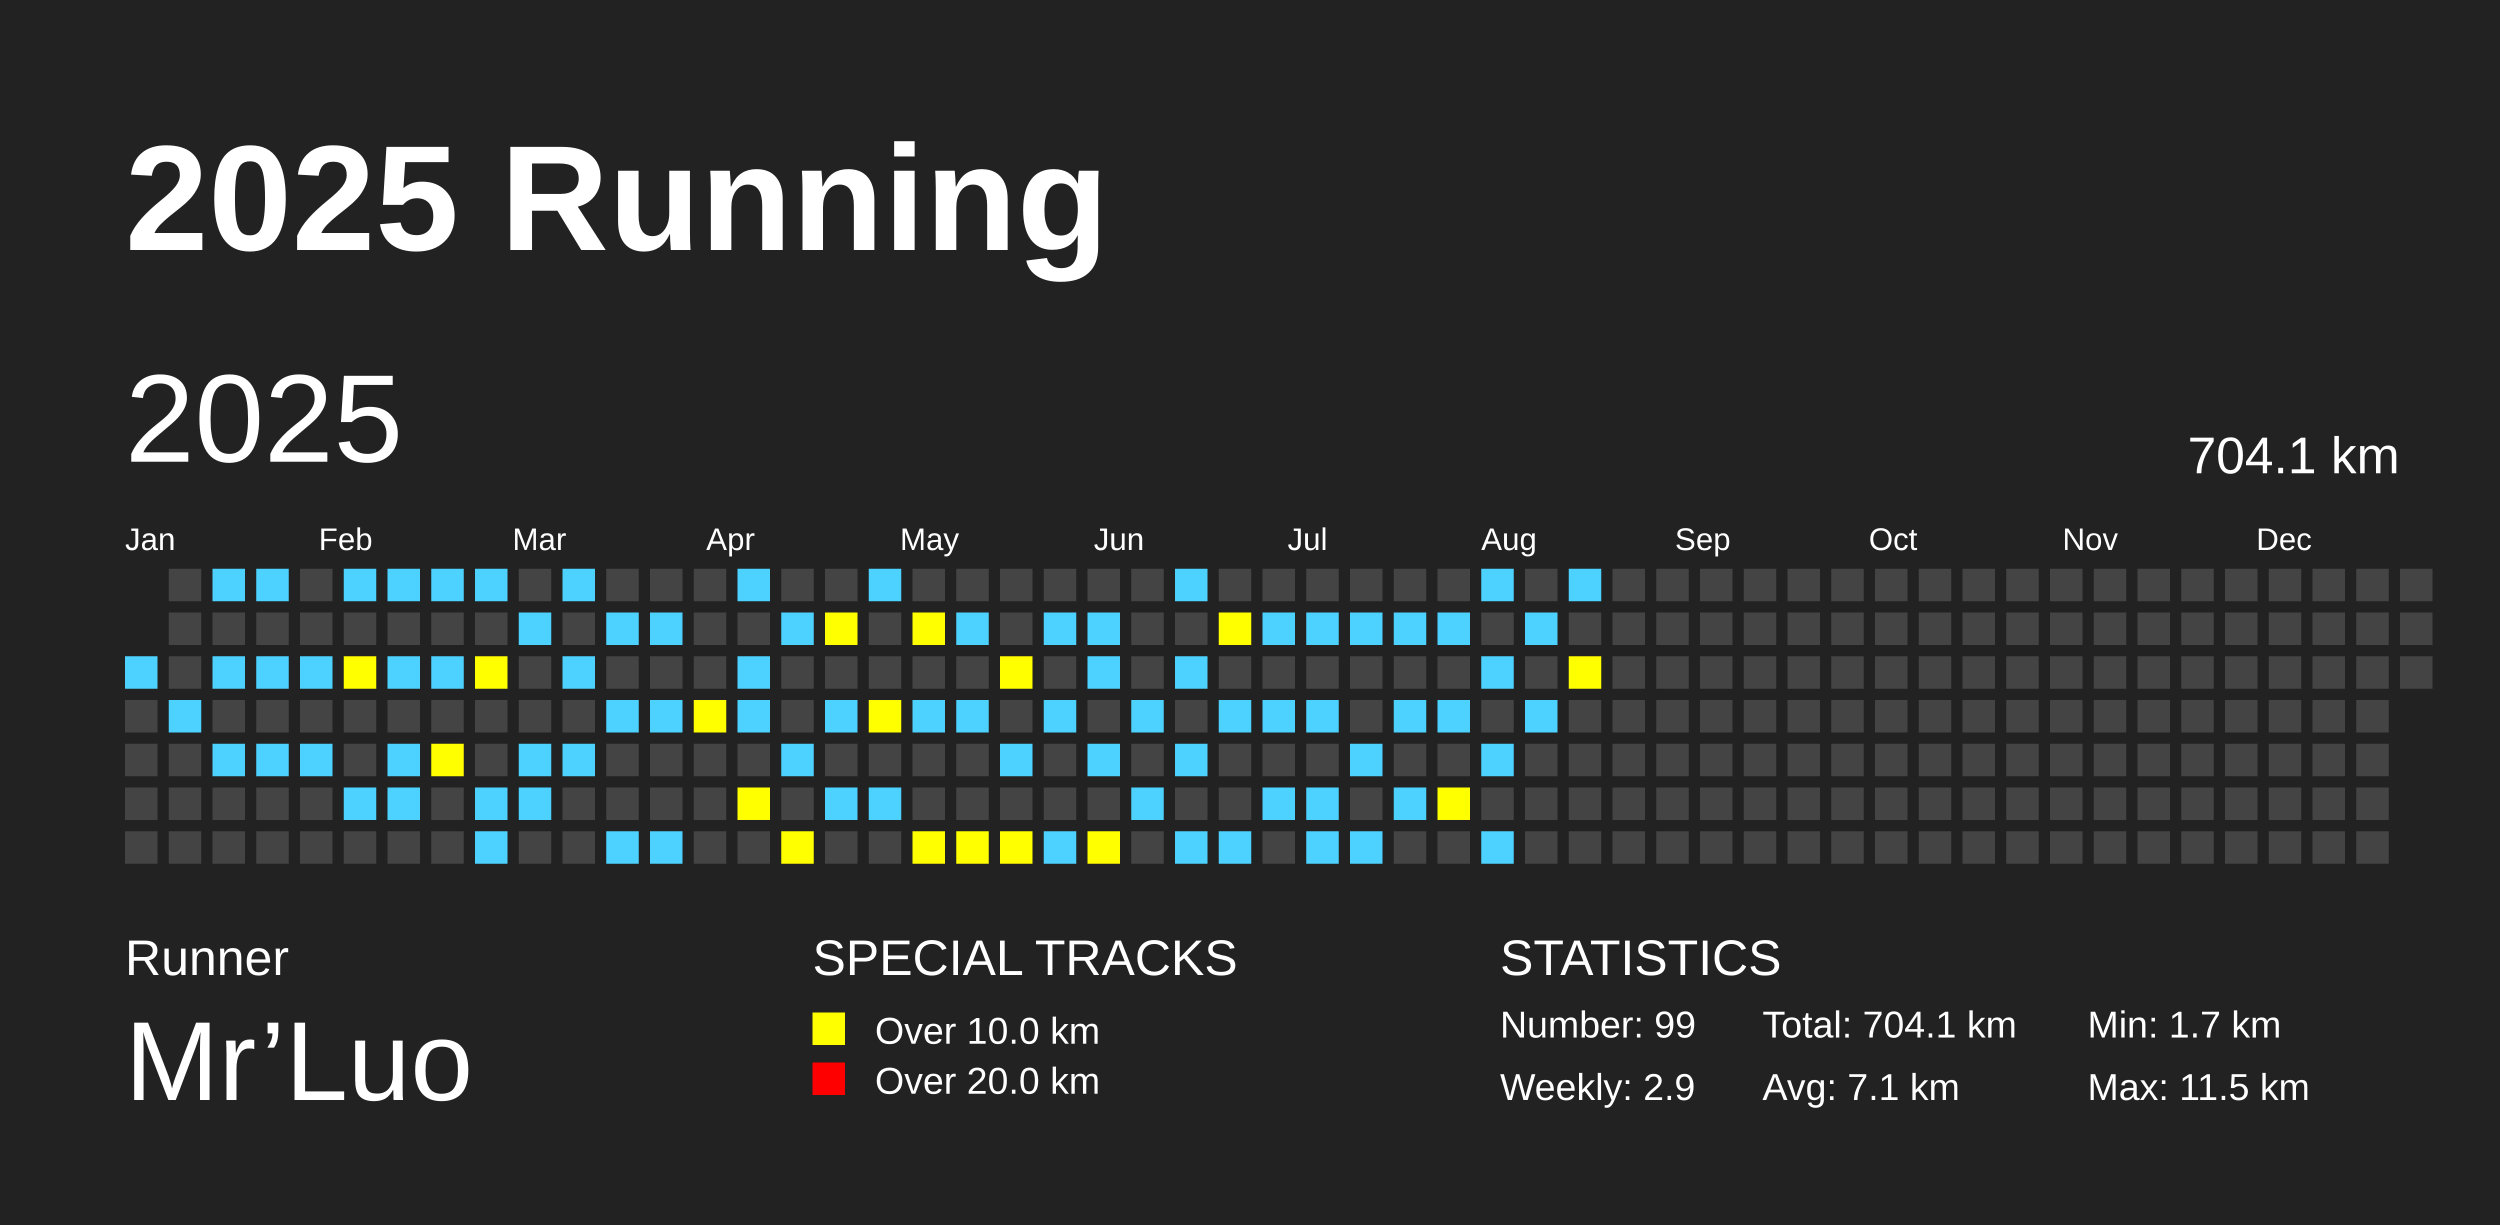
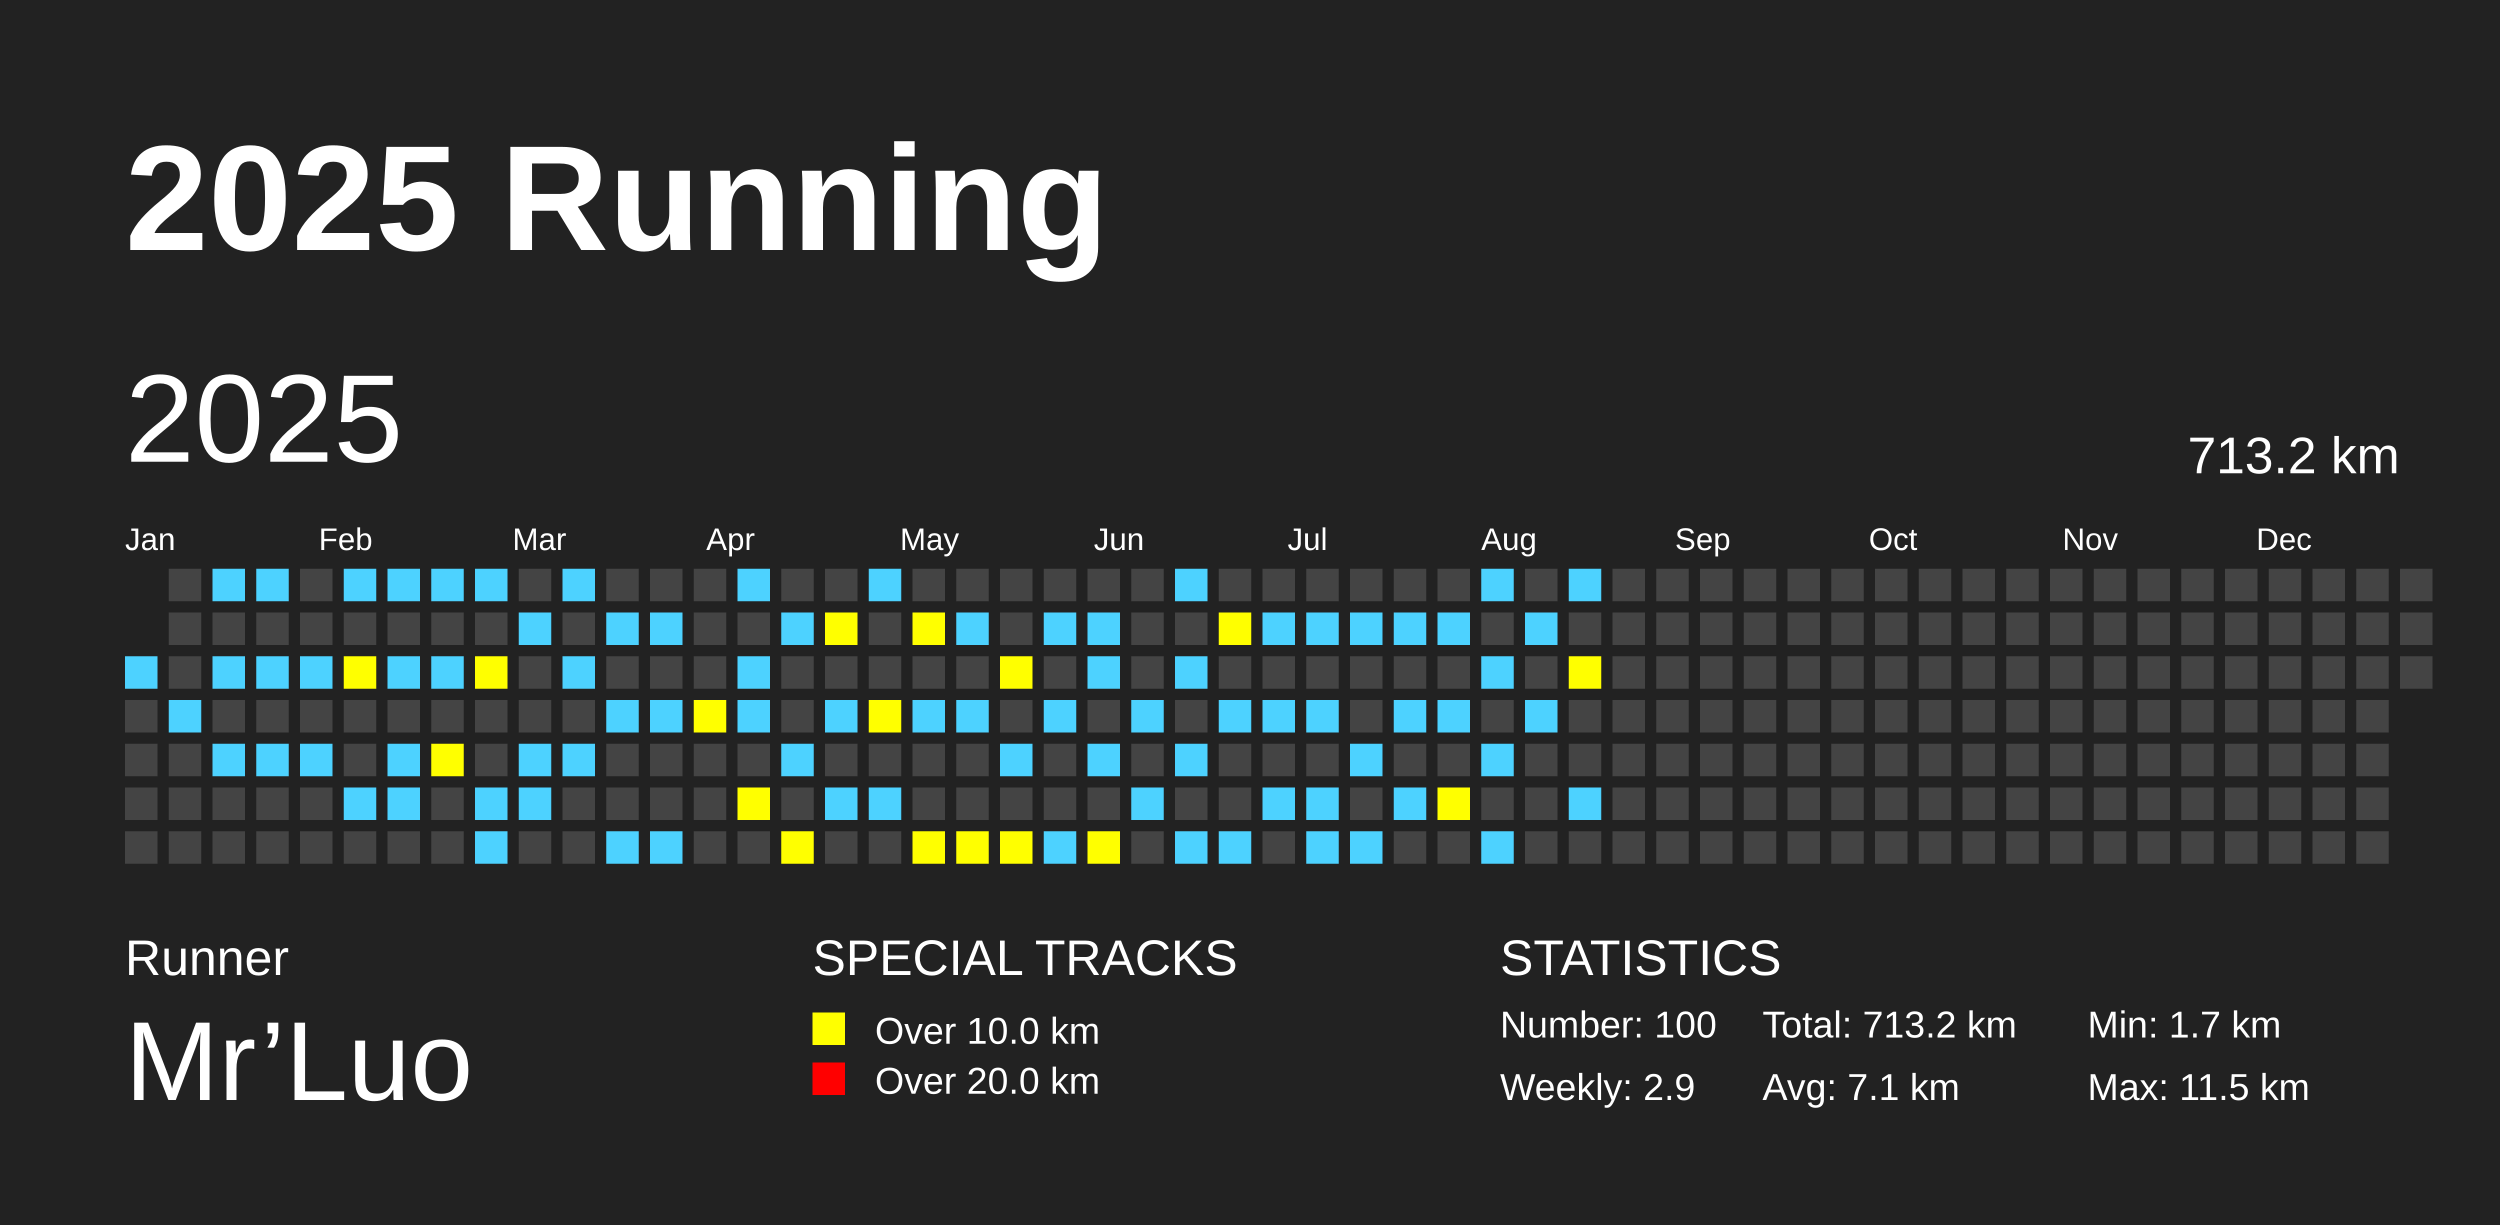
<svg xmlns="http://www.w3.org/2000/svg" baseProfile="full" height="98mm" version="1.1" viewBox="0,0,200,98" width="200mm">
  <defs />
  <rect fill="#222222" height="98" width="200" x="0" y="0" />
  <text fill="#FFFFFF" style="font-size:12px; font-family:Arial; font-weight:bold;" x="10" y="20">2025 Running</text>
  <text fill="#FFFFFF" style="font-size:4px; font-family:Arial" x="10" y="78">Runner</text>
  <text fill="#FFFFFF" style="font-size:9px; font-family:Arial" x="10" y="88">Mr’Luo</text>
  <text fill="#FFFFFF" style="font-size:4px; font-family:Arial" x="65" y="78">SPECIAL TRACKS</text>
  <rect fill="yellow" height="2.6" width="2.6" x="65" y="81" />
  <text fill="#FFFFFF" style="font-size:3px; font-family:Arial" x="70" y="83.5">Over 10.0 km</text>
  <rect fill="red" height="2.6" width="2.6" x="65" y="85" />
  <text fill="#FFFFFF" style="font-size:3px; font-family:Arial" x="70" y="87.5">Over 20.0 km</text>
  <text fill="#FFFFFF" style="font-size:4px; font-family:Arial" x="120" y="78">STATISTICS</text>
-   <text fill="#FFFFFF" style="font-size:3px; font-family:Arial" x="120" y="83">Number: 99</text>
+   <text fill="#FFFFFF" style="font-size:3px; font-family:Arial" x="120" y="83">Number: 100</text>
  <text fill="#FFFFFF" style="font-size:3px; font-family:Arial" x="120" y="88">Weekly: 2.9</text>
-   <text fill="#FFFFFF" style="font-size:3px; font-family:Arial" x="141" y="83">Total: 704.1 km</text>
+   <text fill="#FFFFFF" style="font-size:3px; font-family:Arial" x="141" y="83">Total: 713.2 km</text>
  <text fill="#FFFFFF" style="font-size:3px; font-family:Arial" x="141" y="88">Avg: 7.1 km</text>
  <text fill="#FFFFFF" style="font-size:3px; font-family:Arial" x="167" y="83">Min: 1.7 km</text>
  <text fill="#FFFFFF" style="font-size:3px; font-family:Arial" x="167" y="88">Max: 11.5 km</text>
  <text dominant-baseline="hanging" fill="#FFFFFF" style="font-size:10.0px; font-family:Arial;" x="10" y="30">2025</text>
-   <text dominant-baseline="hanging" fill="#FFFFFF" style="font-size:4.125px; font-family:Arial;" x="175" y="35">704.1 km</text>
+   <text dominant-baseline="hanging" fill="#FFFFFF" style="font-size:4.125px; font-family:Arial;" x="175" y="35">713.2 km</text>
  <text fill="#FFFFFF" style="font-size:2.5px; font-family:Arial" x="10.0" y="44">Jan</text>
  <text fill="#FFFFFF" style="font-size:2.5px; font-family:Arial" x="25.5" y="44">Feb</text>
  <text fill="#FFFFFF" style="font-size:2.5px; font-family:Arial" x="41.0" y="44">Mar</text>
  <text fill="#FFFFFF" style="font-size:2.5px; font-family:Arial" x="56.5" y="44">Apr</text>
  <text fill="#FFFFFF" style="font-size:2.5px; font-family:Arial" x="72.0" y="44">May</text>
  <text fill="#FFFFFF" style="font-size:2.5px; font-family:Arial" x="87.5" y="44">Jun</text>
  <text fill="#FFFFFF" style="font-size:2.5px; font-family:Arial" x="103.0" y="44">Jul</text>
  <text fill="#FFFFFF" style="font-size:2.5px; font-family:Arial" x="118.5" y="44">Aug</text>
  <text fill="#FFFFFF" style="font-size:2.5px; font-family:Arial" x="134.0" y="44">Sep</text>
  <text fill="#FFFFFF" style="font-size:2.5px; font-family:Arial" x="149.5" y="44">Oct</text>
  <text fill="#FFFFFF" style="font-size:2.5px; font-family:Arial" x="165.0" y="44">Nov</text>
  <text fill="#FFFFFF" style="font-size:2.5px; font-family:Arial" x="180.5" y="44">Dec</text>
  <rect fill="#4DD2FF" height="2.6" width="2.6" x="10.0" y="52.5" />
  <rect fill="#444444" height="2.6" width="2.6" x="10.0" y="56.0" />
  <rect fill="#444444" height="2.6" width="2.6" x="10.0" y="59.5" />
  <rect fill="#444444" height="2.6" width="2.6" x="10.0" y="63.0" />
  <rect fill="#444444" height="2.6" width="2.6" x="10.0" y="66.5" />
  <rect fill="#444444" height="2.6" width="2.6" x="13.5" y="45.5" />
  <rect fill="#444444" height="2.6" width="2.6" x="13.5" y="49.0" />
  <rect fill="#444444" height="2.6" width="2.6" x="13.5" y="52.5" />
  <rect fill="#4DD2FF" height="2.6" width="2.6" x="13.5" y="56.0" />
  <rect fill="#444444" height="2.6" width="2.6" x="13.5" y="59.5" />
  <rect fill="#444444" height="2.6" width="2.6" x="13.5" y="63.0" />
  <rect fill="#444444" height="2.6" width="2.6" x="13.5" y="66.5" />
  <rect fill="#4DD2FF" height="2.6" width="2.6" x="17.0" y="45.5" />
  <rect fill="#444444" height="2.6" width="2.6" x="17.0" y="49.0" />
  <rect fill="#4DD2FF" height="2.6" width="2.6" x="17.0" y="52.5" />
  <rect fill="#444444" height="2.6" width="2.6" x="17.0" y="56.0" />
  <rect fill="#4DD2FF" height="2.6" width="2.6" x="17.0" y="59.5" />
  <rect fill="#444444" height="2.6" width="2.6" x="17.0" y="63.0" />
  <rect fill="#444444" height="2.6" width="2.6" x="17.0" y="66.5" />
  <rect fill="#4DD2FF" height="2.6" width="2.6" x="20.5" y="45.5" />
  <rect fill="#444444" height="2.6" width="2.6" x="20.5" y="49.0" />
  <rect fill="#4DD2FF" height="2.6" width="2.6" x="20.5" y="52.5" />
  <rect fill="#444444" height="2.6" width="2.6" x="20.5" y="56.0" />
  <rect fill="#4DD2FF" height="2.6" width="2.6" x="20.5" y="59.5" />
  <rect fill="#444444" height="2.6" width="2.6" x="20.5" y="63.0" />
  <rect fill="#444444" height="2.6" width="2.6" x="20.5" y="66.5" />
  <rect fill="#444444" height="2.6" width="2.6" x="24.0" y="45.5" />
  <rect fill="#444444" height="2.6" width="2.6" x="24.0" y="49.0" />
  <rect fill="#4DD2FF" height="2.6" width="2.6" x="24.0" y="52.5" />
  <rect fill="#444444" height="2.6" width="2.6" x="24.0" y="56.0" />
  <rect fill="#4DD2FF" height="2.6" width="2.6" x="24.0" y="59.5" />
  <rect fill="#444444" height="2.6" width="2.6" x="24.0" y="63.0" />
  <rect fill="#444444" height="2.6" width="2.6" x="24.0" y="66.5" />
  <rect fill="#4DD2FF" height="2.6" width="2.6" x="27.5" y="45.5" />
  <rect fill="#444444" height="2.6" width="2.6" x="27.5" y="49.0" />
  <rect fill="yellow" height="2.6" width="2.6" x="27.5" y="52.5" />
  <rect fill="#444444" height="2.6" width="2.6" x="27.5" y="56.0" />
  <rect fill="#444444" height="2.6" width="2.6" x="27.5" y="59.5" />
  <rect fill="#4DD2FF" height="2.6" width="2.6" x="27.5" y="63.0" />
  <rect fill="#444444" height="2.6" width="2.6" x="27.5" y="66.5" />
  <rect fill="#4DD2FF" height="2.6" width="2.6" x="31.0" y="45.5" />
  <rect fill="#444444" height="2.6" width="2.6" x="31.0" y="49.0" />
  <rect fill="#4DD2FF" height="2.6" width="2.6" x="31.0" y="52.5" />
  <rect fill="#444444" height="2.6" width="2.6" x="31.0" y="56.0" />
  <rect fill="#4DD2FF" height="2.6" width="2.6" x="31.0" y="59.5" />
  <rect fill="#4DD2FF" height="2.6" width="2.6" x="31.0" y="63.0" />
  <rect fill="#444444" height="2.6" width="2.6" x="31.0" y="66.5" />
  <rect fill="#4DD2FF" height="2.6" width="2.6" x="34.5" y="45.5" />
  <rect fill="#444444" height="2.6" width="2.6" x="34.5" y="49.0" />
  <rect fill="#4DD2FF" height="2.6" width="2.6" x="34.5" y="52.5" />
  <rect fill="#444444" height="2.6" width="2.6" x="34.5" y="56.0" />
  <rect fill="yellow" height="2.6" width="2.6" x="34.5" y="59.5" />
  <rect fill="#444444" height="2.6" width="2.6" x="34.5" y="63.0" />
  <rect fill="#444444" height="2.6" width="2.6" x="34.5" y="66.5" />
  <rect fill="#4DD2FF" height="2.6" width="2.6" x="38.0" y="45.5" />
  <rect fill="#444444" height="2.6" width="2.6" x="38.0" y="49.0" />
  <rect fill="yellow" height="2.6" width="2.6" x="38.0" y="52.5" />
  <rect fill="#444444" height="2.6" width="2.6" x="38.0" y="56.0" />
  <rect fill="#444444" height="2.6" width="2.6" x="38.0" y="59.5" />
  <rect fill="#4DD2FF" height="2.6" width="2.6" x="38.0" y="63.0" />
  <rect fill="#4DD2FF" height="2.6" width="2.6" x="38.0" y="66.5" />
  <rect fill="#444444" height="2.6" width="2.6" x="41.5" y="45.5" />
  <rect fill="#4DD2FF" height="2.6" width="2.6" x="41.5" y="49.0" />
  <rect fill="#444444" height="2.6" width="2.6" x="41.5" y="52.5" />
  <rect fill="#444444" height="2.6" width="2.6" x="41.5" y="56.0" />
  <rect fill="#4DD2FF" height="2.6" width="2.6" x="41.5" y="59.5" />
  <rect fill="#4DD2FF" height="2.6" width="2.6" x="41.5" y="63.0" />
  <rect fill="#444444" height="2.6" width="2.6" x="41.5" y="66.5" />
  <rect fill="#4DD2FF" height="2.6" width="2.6" x="45.0" y="45.5" />
  <rect fill="#444444" height="2.6" width="2.6" x="45.0" y="49.0" />
  <rect fill="#4DD2FF" height="2.6" width="2.6" x="45.0" y="52.5" />
  <rect fill="#444444" height="2.6" width="2.6" x="45.0" y="56.0" />
  <rect fill="#4DD2FF" height="2.6" width="2.6" x="45.0" y="59.5" />
  <rect fill="#444444" height="2.6" width="2.6" x="45.0" y="63.0" />
  <rect fill="#444444" height="2.6" width="2.6" x="45.0" y="66.5" />
  <rect fill="#444444" height="2.6" width="2.6" x="48.5" y="45.5" />
  <rect fill="#4DD2FF" height="2.6" width="2.6" x="48.5" y="49.0" />
  <rect fill="#444444" height="2.6" width="2.6" x="48.5" y="52.5" />
  <rect fill="#4DD2FF" height="2.6" width="2.6" x="48.5" y="56.0" />
  <rect fill="#444444" height="2.6" width="2.6" x="48.5" y="59.5" />
  <rect fill="#444444" height="2.6" width="2.6" x="48.5" y="63.0" />
  <rect fill="#4DD2FF" height="2.6" width="2.6" x="48.5" y="66.5" />
  <rect fill="#444444" height="2.6" width="2.6" x="52.0" y="45.5" />
  <rect fill="#4DD2FF" height="2.6" width="2.6" x="52.0" y="49.0" />
  <rect fill="#444444" height="2.6" width="2.6" x="52.0" y="52.5" />
  <rect fill="#4DD2FF" height="2.6" width="2.6" x="52.0" y="56.0" />
  <rect fill="#444444" height="2.6" width="2.6" x="52.0" y="59.5" />
  <rect fill="#444444" height="2.6" width="2.6" x="52.0" y="63.0" />
  <rect fill="#4DD2FF" height="2.6" width="2.6" x="52.0" y="66.5" />
  <rect fill="#444444" height="2.6" width="2.6" x="55.5" y="45.5" />
  <rect fill="#444444" height="2.6" width="2.6" x="55.5" y="49.0" />
  <rect fill="#444444" height="2.6" width="2.6" x="55.5" y="52.5" />
  <rect fill="yellow" height="2.6" width="2.6" x="55.5" y="56.0" />
  <rect fill="#444444" height="2.6" width="2.6" x="55.5" y="59.5" />
  <rect fill="#444444" height="2.6" width="2.6" x="55.5" y="63.0" />
  <rect fill="#444444" height="2.6" width="2.6" x="55.5" y="66.5" />
  <rect fill="#4DD2FF" height="2.6" width="2.6" x="59.0" y="45.5" />
  <rect fill="#444444" height="2.6" width="2.6" x="59.0" y="49.0" />
  <rect fill="#4DD2FF" height="2.6" width="2.6" x="59.0" y="52.5" />
  <rect fill="#4DD2FF" height="2.6" width="2.6" x="59.0" y="56.0" />
  <rect fill="#444444" height="2.6" width="2.6" x="59.0" y="59.5" />
  <rect fill="yellow" height="2.6" width="2.6" x="59.0" y="63.0" />
  <rect fill="#444444" height="2.6" width="2.6" x="59.0" y="66.5" />
  <rect fill="#444444" height="2.6" width="2.6" x="62.5" y="45.5" />
  <rect fill="#4DD2FF" height="2.6" width="2.6" x="62.5" y="49.0" />
  <rect fill="#444444" height="2.6" width="2.6" x="62.5" y="52.5" />
  <rect fill="#444444" height="2.6" width="2.6" x="62.5" y="56.0" />
  <rect fill="#4DD2FF" height="2.6" width="2.6" x="62.5" y="59.5" />
  <rect fill="#444444" height="2.6" width="2.6" x="62.5" y="63.0" />
  <rect fill="yellow" height="2.6" width="2.6" x="62.5" y="66.5" />
  <rect fill="#444444" height="2.6" width="2.6" x="66.0" y="45.5" />
  <rect fill="yellow" height="2.6" width="2.6" x="66.0" y="49.0" />
  <rect fill="#444444" height="2.6" width="2.6" x="66.0" y="52.5" />
  <rect fill="#4DD2FF" height="2.6" width="2.6" x="66.0" y="56.0" />
  <rect fill="#444444" height="2.6" width="2.6" x="66.0" y="59.5" />
  <rect fill="#4DD2FF" height="2.6" width="2.6" x="66.0" y="63.0" />
  <rect fill="#444444" height="2.6" width="2.6" x="66.0" y="66.5" />
  <rect fill="#4DD2FF" height="2.6" width="2.6" x="69.5" y="45.5" />
  <rect fill="#444444" height="2.6" width="2.6" x="69.5" y="49.0" />
  <rect fill="#444444" height="2.6" width="2.6" x="69.5" y="52.5" />
  <rect fill="yellow" height="2.6" width="2.6" x="69.5" y="56.0" />
  <rect fill="#444444" height="2.6" width="2.6" x="69.5" y="59.5" />
  <rect fill="#4DD2FF" height="2.6" width="2.6" x="69.5" y="63.0" />
  <rect fill="#444444" height="2.6" width="2.6" x="69.5" y="66.5" />
  <rect fill="#444444" height="2.6" width="2.6" x="73.0" y="45.5" />
  <rect fill="yellow" height="2.6" width="2.6" x="73.0" y="49.0" />
  <rect fill="#444444" height="2.6" width="2.6" x="73.0" y="52.5" />
  <rect fill="#4DD2FF" height="2.6" width="2.6" x="73.0" y="56.0" />
  <rect fill="#444444" height="2.6" width="2.6" x="73.0" y="59.5" />
  <rect fill="#444444" height="2.6" width="2.6" x="73.0" y="63.0" />
  <rect fill="yellow" height="2.6" width="2.6" x="73.0" y="66.5" />
  <rect fill="#444444" height="2.6" width="2.6" x="76.5" y="45.5" />
  <rect fill="#4DD2FF" height="2.6" width="2.6" x="76.5" y="49.0" />
  <rect fill="#444444" height="2.6" width="2.6" x="76.5" y="52.5" />
  <rect fill="#4DD2FF" height="2.6" width="2.6" x="76.5" y="56.0" />
  <rect fill="#444444" height="2.6" width="2.6" x="76.5" y="59.5" />
  <rect fill="#444444" height="2.6" width="2.6" x="76.5" y="63.0" />
  <rect fill="yellow" height="2.6" width="2.6" x="76.5" y="66.5" />
  <rect fill="#444444" height="2.6" width="2.6" x="80.0" y="45.5" />
  <rect fill="#444444" height="2.6" width="2.6" x="80.0" y="49.0" />
  <rect fill="yellow" height="2.6" width="2.6" x="80.0" y="52.5" />
  <rect fill="#444444" height="2.6" width="2.6" x="80.0" y="56.0" />
  <rect fill="#4DD2FF" height="2.6" width="2.6" x="80.0" y="59.5" />
  <rect fill="#444444" height="2.6" width="2.6" x="80.0" y="63.0" />
  <rect fill="yellow" height="2.6" width="2.6" x="80.0" y="66.5" />
  <rect fill="#444444" height="2.6" width="2.6" x="83.5" y="45.5" />
  <rect fill="#4DD2FF" height="2.6" width="2.6" x="83.5" y="49.0" />
  <rect fill="#444444" height="2.6" width="2.6" x="83.5" y="52.5" />
  <rect fill="#4DD2FF" height="2.6" width="2.6" x="83.5" y="56.0" />
  <rect fill="#444444" height="2.6" width="2.6" x="83.5" y="59.5" />
  <rect fill="#444444" height="2.6" width="2.6" x="83.5" y="63.0" />
  <rect fill="#4DD2FF" height="2.6" width="2.6" x="83.5" y="66.5" />
  <rect fill="#444444" height="2.6" width="2.6" x="87.0" y="45.5" />
  <rect fill="#4DD2FF" height="2.6" width="2.6" x="87.0" y="49.0" />
  <rect fill="#4DD2FF" height="2.6" width="2.6" x="87.0" y="52.5" />
  <rect fill="#444444" height="2.6" width="2.6" x="87.0" y="56.0" />
  <rect fill="#4DD2FF" height="2.6" width="2.6" x="87.0" y="59.5" />
  <rect fill="#444444" height="2.6" width="2.6" x="87.0" y="63.0" />
  <rect fill="yellow" height="2.6" width="2.6" x="87.0" y="66.5" />
  <rect fill="#444444" height="2.6" width="2.6" x="90.5" y="45.5" />
  <rect fill="#444444" height="2.6" width="2.6" x="90.5" y="49.0" />
  <rect fill="#444444" height="2.6" width="2.6" x="90.5" y="52.5" />
  <rect fill="#4DD2FF" height="2.6" width="2.6" x="90.5" y="56.0" />
  <rect fill="#444444" height="2.6" width="2.6" x="90.5" y="59.5" />
  <rect fill="#4DD2FF" height="2.6" width="2.6" x="90.5" y="63.0" />
  <rect fill="#444444" height="2.6" width="2.6" x="90.5" y="66.5" />
  <rect fill="#4DD2FF" height="2.6" width="2.6" x="94.0" y="45.5" />
  <rect fill="#444444" height="2.6" width="2.6" x="94.0" y="49.0" />
  <rect fill="#4DD2FF" height="2.6" width="2.6" x="94.0" y="52.5" />
  <rect fill="#444444" height="2.6" width="2.6" x="94.0" y="56.0" />
  <rect fill="#4DD2FF" height="2.6" width="2.6" x="94.0" y="59.5" />
  <rect fill="#444444" height="2.6" width="2.6" x="94.0" y="63.0" />
  <rect fill="#4DD2FF" height="2.6" width="2.6" x="94.0" y="66.5" />
  <rect fill="#444444" height="2.6" width="2.6" x="97.5" y="45.5" />
  <rect fill="yellow" height="2.6" width="2.6" x="97.5" y="49.0" />
  <rect fill="#444444" height="2.6" width="2.6" x="97.5" y="52.5" />
  <rect fill="#4DD2FF" height="2.6" width="2.6" x="97.5" y="56.0" />
  <rect fill="#444444" height="2.6" width="2.6" x="97.5" y="59.5" />
  <rect fill="#444444" height="2.6" width="2.6" x="97.5" y="63.0" />
  <rect fill="#4DD2FF" height="2.6" width="2.6" x="97.5" y="66.5" />
  <rect fill="#444444" height="2.6" width="2.6" x="101.0" y="45.5" />
  <rect fill="#4DD2FF" height="2.6" width="2.6" x="101.0" y="49.0" />
  <rect fill="#444444" height="2.6" width="2.6" x="101.0" y="52.5" />
  <rect fill="#4DD2FF" height="2.6" width="2.6" x="101.0" y="56.0" />
  <rect fill="#444444" height="2.6" width="2.6" x="101.0" y="59.5" />
  <rect fill="#4DD2FF" height="2.6" width="2.6" x="101.0" y="63.0" />
  <rect fill="#444444" height="2.6" width="2.6" x="101.0" y="66.5" />
  <rect fill="#444444" height="2.6" width="2.6" x="104.5" y="45.5" />
  <rect fill="#4DD2FF" height="2.6" width="2.6" x="104.5" y="49.0" />
  <rect fill="#444444" height="2.6" width="2.6" x="104.5" y="52.5" />
  <rect fill="#4DD2FF" height="2.6" width="2.6" x="104.5" y="56.0" />
  <rect fill="#444444" height="2.6" width="2.6" x="104.5" y="59.5" />
  <rect fill="#4DD2FF" height="2.6" width="2.6" x="104.5" y="63.0" />
  <rect fill="#4DD2FF" height="2.6" width="2.6" x="104.5" y="66.5" />
  <rect fill="#444444" height="2.6" width="2.6" x="108.0" y="45.5" />
  <rect fill="#4DD2FF" height="2.6" width="2.6" x="108.0" y="49.0" />
  <rect fill="#444444" height="2.6" width="2.6" x="108.0" y="52.5" />
  <rect fill="#444444" height="2.6" width="2.6" x="108.0" y="56.0" />
  <rect fill="#4DD2FF" height="2.6" width="2.6" x="108.0" y="59.5" />
  <rect fill="#444444" height="2.6" width="2.6" x="108.0" y="63.0" />
  <rect fill="#4DD2FF" height="2.6" width="2.6" x="108.0" y="66.5" />
  <rect fill="#444444" height="2.6" width="2.6" x="111.5" y="45.5" />
  <rect fill="#4DD2FF" height="2.6" width="2.6" x="111.5" y="49.0" />
  <rect fill="#444444" height="2.6" width="2.6" x="111.5" y="52.5" />
  <rect fill="#4DD2FF" height="2.6" width="2.6" x="111.5" y="56.0" />
  <rect fill="#444444" height="2.6" width="2.6" x="111.5" y="59.5" />
  <rect fill="#4DD2FF" height="2.6" width="2.6" x="111.5" y="63.0" />
  <rect fill="#444444" height="2.6" width="2.6" x="111.5" y="66.5" />
  <rect fill="#444444" height="2.6" width="2.6" x="115.0" y="45.5" />
  <rect fill="#4DD2FF" height="2.6" width="2.6" x="115.0" y="49.0" />
  <rect fill="#444444" height="2.6" width="2.6" x="115.0" y="52.5" />
  <rect fill="#4DD2FF" height="2.6" width="2.6" x="115.0" y="56.0" />
  <rect fill="#444444" height="2.6" width="2.6" x="115.0" y="59.5" />
  <rect fill="yellow" height="2.6" width="2.6" x="115.0" y="63.0" />
  <rect fill="#444444" height="2.6" width="2.6" x="115.0" y="66.5" />
  <rect fill="#4DD2FF" height="2.6" width="2.6" x="118.5" y="45.5" />
  <rect fill="#444444" height="2.6" width="2.6" x="118.5" y="49.0" />
  <rect fill="#4DD2FF" height="2.6" width="2.6" x="118.5" y="52.5" />
  <rect fill="#444444" height="2.6" width="2.6" x="118.5" y="56.0" />
  <rect fill="#4DD2FF" height="2.6" width="2.6" x="118.5" y="59.5" />
  <rect fill="#444444" height="2.6" width="2.6" x="118.5" y="63.0" />
  <rect fill="#4DD2FF" height="2.6" width="2.6" x="118.5" y="66.5" />
  <rect fill="#444444" height="2.6" width="2.6" x="122.0" y="45.5" />
  <rect fill="#4DD2FF" height="2.6" width="2.6" x="122.0" y="49.0" />
  <rect fill="#444444" height="2.6" width="2.6" x="122.0" y="52.5" />
  <rect fill="#4DD2FF" height="2.6" width="2.6" x="122.0" y="56.0" />
  <rect fill="#444444" height="2.6" width="2.6" x="122.0" y="59.5" />
  <rect fill="#444444" height="2.6" width="2.6" x="122.0" y="63.0" />
  <rect fill="#444444" height="2.6" width="2.6" x="122.0" y="66.5" />
  <rect fill="#4DD2FF" height="2.6" width="2.6" x="125.5" y="45.5" />
  <rect fill="#444444" height="2.6" width="2.6" x="125.5" y="49.0" />
  <rect fill="yellow" height="2.6" width="2.6" x="125.5" y="52.5" />
  <rect fill="#444444" height="2.6" width="2.6" x="125.5" y="56.0" />
  <rect fill="#444444" height="2.6" width="2.6" x="125.5" y="59.5" />
-   <rect fill="#444444" height="2.6" width="2.6" x="125.5" y="63.0" />
+   <rect fill="#4DD2FF" height="2.6" width="2.6" x="125.5" y="63.0" />
  <rect fill="#444444" height="2.6" width="2.6" x="125.5" y="66.5" />
  <rect fill="#444444" height="2.6" width="2.6" x="129.0" y="45.5" />
  <rect fill="#444444" height="2.6" width="2.6" x="129.0" y="49.0" />
  <rect fill="#444444" height="2.6" width="2.6" x="129.0" y="52.5" />
  <rect fill="#444444" height="2.6" width="2.6" x="129.0" y="56.0" />
  <rect fill="#444444" height="2.6" width="2.6" x="129.0" y="59.5" />
  <rect fill="#444444" height="2.6" width="2.6" x="129.0" y="63.0" />
  <rect fill="#444444" height="2.6" width="2.6" x="129.0" y="66.5" />
  <rect fill="#444444" height="2.6" width="2.6" x="132.5" y="45.5" />
  <rect fill="#444444" height="2.6" width="2.6" x="132.5" y="49.0" />
  <rect fill="#444444" height="2.6" width="2.6" x="132.5" y="52.5" />
  <rect fill="#444444" height="2.6" width="2.6" x="132.5" y="56.0" />
  <rect fill="#444444" height="2.6" width="2.6" x="132.5" y="59.5" />
  <rect fill="#444444" height="2.6" width="2.6" x="132.5" y="63.0" />
  <rect fill="#444444" height="2.6" width="2.6" x="132.5" y="66.5" />
  <rect fill="#444444" height="2.6" width="2.6" x="136.0" y="45.5" />
  <rect fill="#444444" height="2.6" width="2.6" x="136.0" y="49.0" />
  <rect fill="#444444" height="2.6" width="2.6" x="136.0" y="52.5" />
  <rect fill="#444444" height="2.6" width="2.6" x="136.0" y="56.0" />
  <rect fill="#444444" height="2.6" width="2.6" x="136.0" y="59.5" />
  <rect fill="#444444" height="2.6" width="2.6" x="136.0" y="63.0" />
  <rect fill="#444444" height="2.6" width="2.6" x="136.0" y="66.5" />
  <rect fill="#444444" height="2.6" width="2.6" x="139.5" y="45.5" />
  <rect fill="#444444" height="2.6" width="2.6" x="139.5" y="49.0" />
  <rect fill="#444444" height="2.6" width="2.6" x="139.5" y="52.5" />
  <rect fill="#444444" height="2.6" width="2.6" x="139.5" y="56.0" />
  <rect fill="#444444" height="2.6" width="2.6" x="139.5" y="59.5" />
  <rect fill="#444444" height="2.6" width="2.6" x="139.5" y="63.0" />
  <rect fill="#444444" height="2.6" width="2.6" x="139.5" y="66.5" />
  <rect fill="#444444" height="2.6" width="2.6" x="143.0" y="45.5" />
  <rect fill="#444444" height="2.6" width="2.6" x="143.0" y="49.0" />
  <rect fill="#444444" height="2.6" width="2.6" x="143.0" y="52.5" />
  <rect fill="#444444" height="2.6" width="2.6" x="143.0" y="56.0" />
  <rect fill="#444444" height="2.6" width="2.6" x="143.0" y="59.5" />
  <rect fill="#444444" height="2.6" width="2.6" x="143.0" y="63.0" />
  <rect fill="#444444" height="2.6" width="2.6" x="143.0" y="66.5" />
  <rect fill="#444444" height="2.6" width="2.6" x="146.5" y="45.5" />
  <rect fill="#444444" height="2.6" width="2.6" x="146.5" y="49.0" />
  <rect fill="#444444" height="2.6" width="2.6" x="146.5" y="52.5" />
  <rect fill="#444444" height="2.6" width="2.6" x="146.5" y="56.0" />
  <rect fill="#444444" height="2.6" width="2.6" x="146.5" y="59.5" />
  <rect fill="#444444" height="2.6" width="2.6" x="146.5" y="63.0" />
  <rect fill="#444444" height="2.6" width="2.6" x="146.5" y="66.5" />
  <rect fill="#444444" height="2.6" width="2.6" x="150.0" y="45.5" />
  <rect fill="#444444" height="2.6" width="2.6" x="150.0" y="49.0" />
  <rect fill="#444444" height="2.6" width="2.6" x="150.0" y="52.5" />
  <rect fill="#444444" height="2.6" width="2.6" x="150.0" y="56.0" />
  <rect fill="#444444" height="2.6" width="2.6" x="150.0" y="59.5" />
  <rect fill="#444444" height="2.6" width="2.6" x="150.0" y="63.0" />
  <rect fill="#444444" height="2.6" width="2.6" x="150.0" y="66.5" />
  <rect fill="#444444" height="2.6" width="2.6" x="153.5" y="45.5" />
  <rect fill="#444444" height="2.6" width="2.6" x="153.5" y="49.0" />
  <rect fill="#444444" height="2.6" width="2.6" x="153.5" y="52.5" />
  <rect fill="#444444" height="2.6" width="2.6" x="153.5" y="56.0" />
  <rect fill="#444444" height="2.6" width="2.6" x="153.5" y="59.5" />
  <rect fill="#444444" height="2.6" width="2.6" x="153.5" y="63.0" />
  <rect fill="#444444" height="2.6" width="2.6" x="153.5" y="66.5" />
  <rect fill="#444444" height="2.6" width="2.6" x="157.0" y="45.5" />
  <rect fill="#444444" height="2.6" width="2.6" x="157.0" y="49.0" />
  <rect fill="#444444" height="2.6" width="2.6" x="157.0" y="52.5" />
  <rect fill="#444444" height="2.6" width="2.6" x="157.0" y="56.0" />
  <rect fill="#444444" height="2.6" width="2.6" x="157.0" y="59.5" />
  <rect fill="#444444" height="2.6" width="2.6" x="157.0" y="63.0" />
  <rect fill="#444444" height="2.6" width="2.6" x="157.0" y="66.5" />
  <rect fill="#444444" height="2.6" width="2.6" x="160.5" y="45.5" />
  <rect fill="#444444" height="2.6" width="2.6" x="160.5" y="49.0" />
  <rect fill="#444444" height="2.6" width="2.6" x="160.5" y="52.5" />
  <rect fill="#444444" height="2.6" width="2.6" x="160.5" y="56.0" />
  <rect fill="#444444" height="2.6" width="2.6" x="160.5" y="59.5" />
  <rect fill="#444444" height="2.6" width="2.6" x="160.5" y="63.0" />
  <rect fill="#444444" height="2.6" width="2.6" x="160.5" y="66.5" />
  <rect fill="#444444" height="2.6" width="2.6" x="164.0" y="45.5" />
  <rect fill="#444444" height="2.6" width="2.6" x="164.0" y="49.0" />
  <rect fill="#444444" height="2.6" width="2.6" x="164.0" y="52.5" />
  <rect fill="#444444" height="2.6" width="2.6" x="164.0" y="56.0" />
  <rect fill="#444444" height="2.6" width="2.6" x="164.0" y="59.5" />
  <rect fill="#444444" height="2.6" width="2.6" x="164.0" y="63.0" />
  <rect fill="#444444" height="2.6" width="2.6" x="164.0" y="66.5" />
  <rect fill="#444444" height="2.6" width="2.6" x="167.5" y="45.5" />
  <rect fill="#444444" height="2.6" width="2.6" x="167.5" y="49.0" />
  <rect fill="#444444" height="2.6" width="2.6" x="167.5" y="52.5" />
  <rect fill="#444444" height="2.6" width="2.6" x="167.5" y="56.0" />
  <rect fill="#444444" height="2.6" width="2.6" x="167.5" y="59.5" />
  <rect fill="#444444" height="2.6" width="2.6" x="167.5" y="63.0" />
  <rect fill="#444444" height="2.6" width="2.6" x="167.5" y="66.5" />
  <rect fill="#444444" height="2.6" width="2.6" x="171.0" y="45.5" />
  <rect fill="#444444" height="2.6" width="2.6" x="171.0" y="49.0" />
  <rect fill="#444444" height="2.6" width="2.6" x="171.0" y="52.5" />
  <rect fill="#444444" height="2.6" width="2.6" x="171.0" y="56.0" />
  <rect fill="#444444" height="2.6" width="2.6" x="171.0" y="59.5" />
  <rect fill="#444444" height="2.6" width="2.6" x="171.0" y="63.0" />
  <rect fill="#444444" height="2.6" width="2.6" x="171.0" y="66.5" />
  <rect fill="#444444" height="2.6" width="2.6" x="174.5" y="45.5" />
  <rect fill="#444444" height="2.6" width="2.6" x="174.5" y="49.0" />
  <rect fill="#444444" height="2.6" width="2.6" x="174.5" y="52.5" />
  <rect fill="#444444" height="2.6" width="2.6" x="174.5" y="56.0" />
  <rect fill="#444444" height="2.6" width="2.6" x="174.5" y="59.5" />
  <rect fill="#444444" height="2.6" width="2.6" x="174.5" y="63.0" />
  <rect fill="#444444" height="2.6" width="2.6" x="174.5" y="66.5" />
  <rect fill="#444444" height="2.6" width="2.6" x="178.0" y="45.5" />
  <rect fill="#444444" height="2.6" width="2.6" x="178.0" y="49.0" />
  <rect fill="#444444" height="2.6" width="2.6" x="178.0" y="52.5" />
  <rect fill="#444444" height="2.6" width="2.6" x="178.0" y="56.0" />
  <rect fill="#444444" height="2.6" width="2.6" x="178.0" y="59.5" />
  <rect fill="#444444" height="2.6" width="2.6" x="178.0" y="63.0" />
  <rect fill="#444444" height="2.6" width="2.6" x="178.0" y="66.5" />
  <rect fill="#444444" height="2.6" width="2.6" x="181.5" y="45.5" />
  <rect fill="#444444" height="2.6" width="2.6" x="181.5" y="49.0" />
  <rect fill="#444444" height="2.6" width="2.6" x="181.5" y="52.5" />
  <rect fill="#444444" height="2.6" width="2.6" x="181.5" y="56.0" />
  <rect fill="#444444" height="2.6" width="2.6" x="181.5" y="59.5" />
  <rect fill="#444444" height="2.6" width="2.6" x="181.5" y="63.0" />
  <rect fill="#444444" height="2.6" width="2.6" x="181.5" y="66.5" />
  <rect fill="#444444" height="2.6" width="2.6" x="185.0" y="45.5" />
  <rect fill="#444444" height="2.6" width="2.6" x="185.0" y="49.0" />
  <rect fill="#444444" height="2.6" width="2.6" x="185.0" y="52.5" />
  <rect fill="#444444" height="2.6" width="2.6" x="185.0" y="56.0" />
  <rect fill="#444444" height="2.6" width="2.6" x="185.0" y="59.5" />
  <rect fill="#444444" height="2.6" width="2.6" x="185.0" y="63.0" />
  <rect fill="#444444" height="2.6" width="2.6" x="185.0" y="66.5" />
  <rect fill="#444444" height="2.6" width="2.6" x="188.5" y="45.5" />
  <rect fill="#444444" height="2.6" width="2.6" x="188.5" y="49.0" />
  <rect fill="#444444" height="2.6" width="2.6" x="188.5" y="52.5" />
  <rect fill="#444444" height="2.6" width="2.6" x="188.5" y="56.0" />
  <rect fill="#444444" height="2.6" width="2.6" x="188.5" y="59.5" />
  <rect fill="#444444" height="2.6" width="2.6" x="188.5" y="63.0" />
  <rect fill="#444444" height="2.6" width="2.6" x="188.5" y="66.5" />
  <rect fill="#444444" height="2.6" width="2.6" x="192.0" y="45.5" />
  <rect fill="#444444" height="2.6" width="2.6" x="192.0" y="49.0" />
  <rect fill="#444444" height="2.6" width="2.6" x="192.0" y="52.5" />
</svg>
